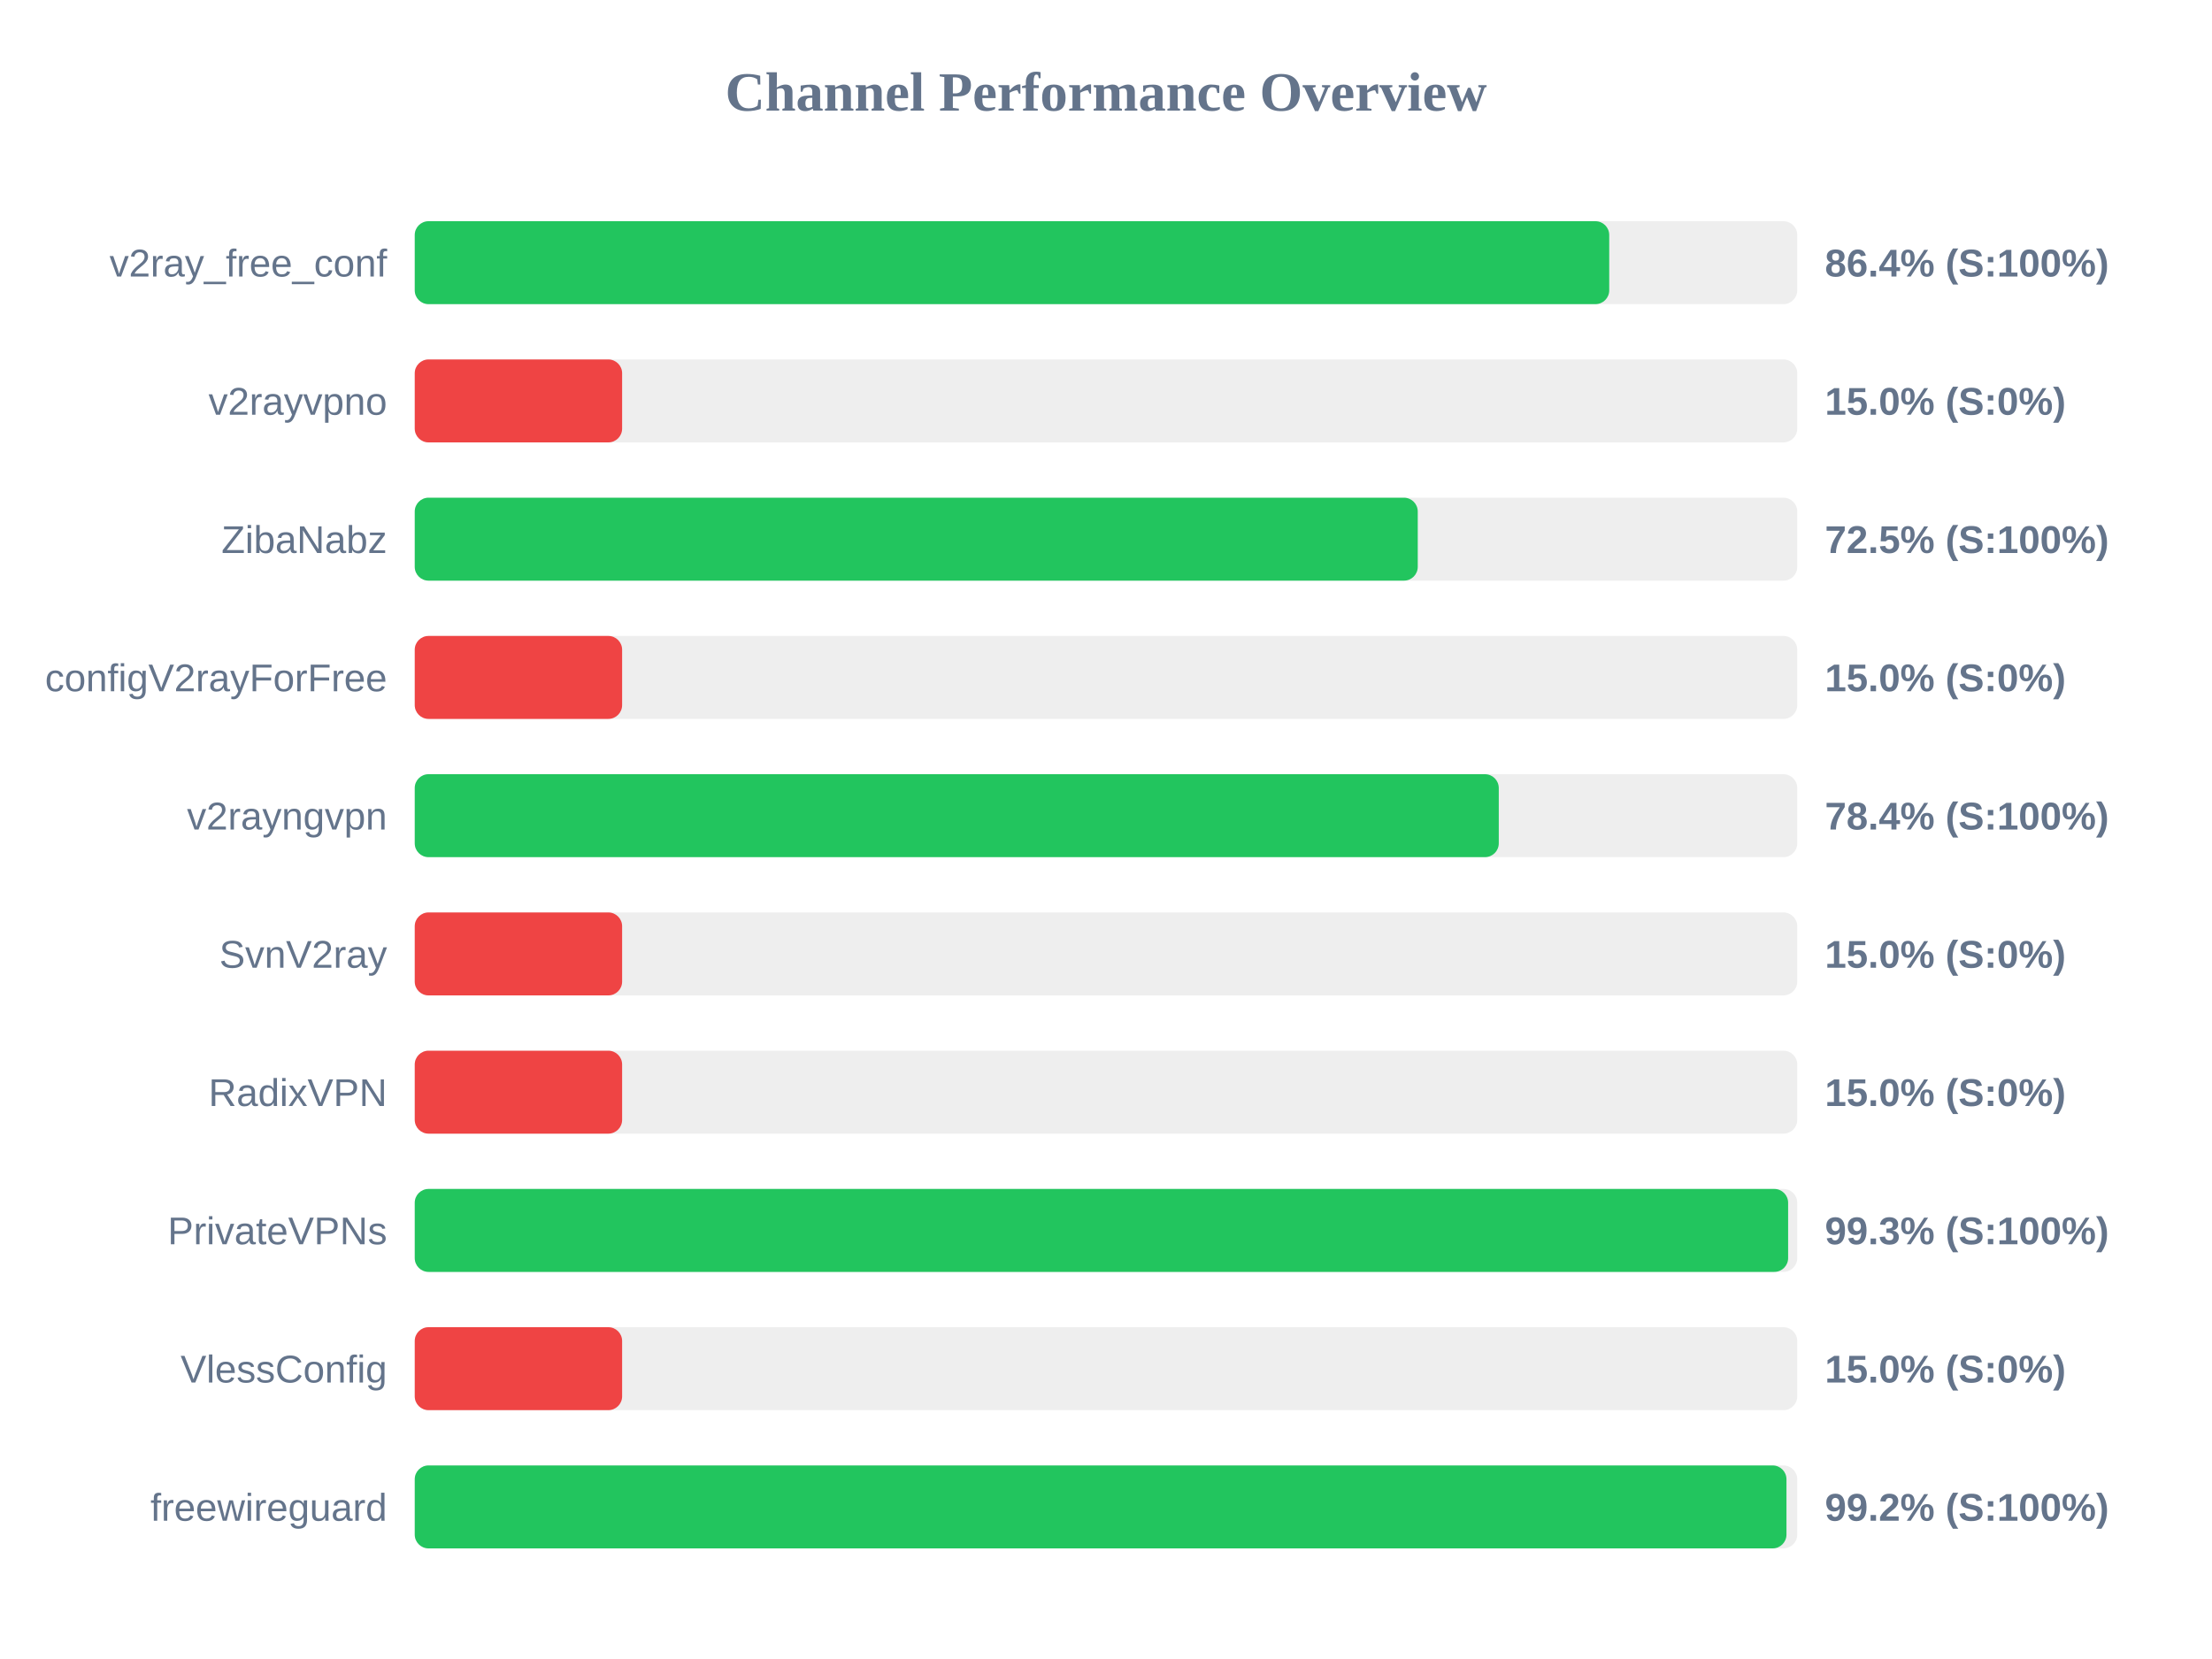
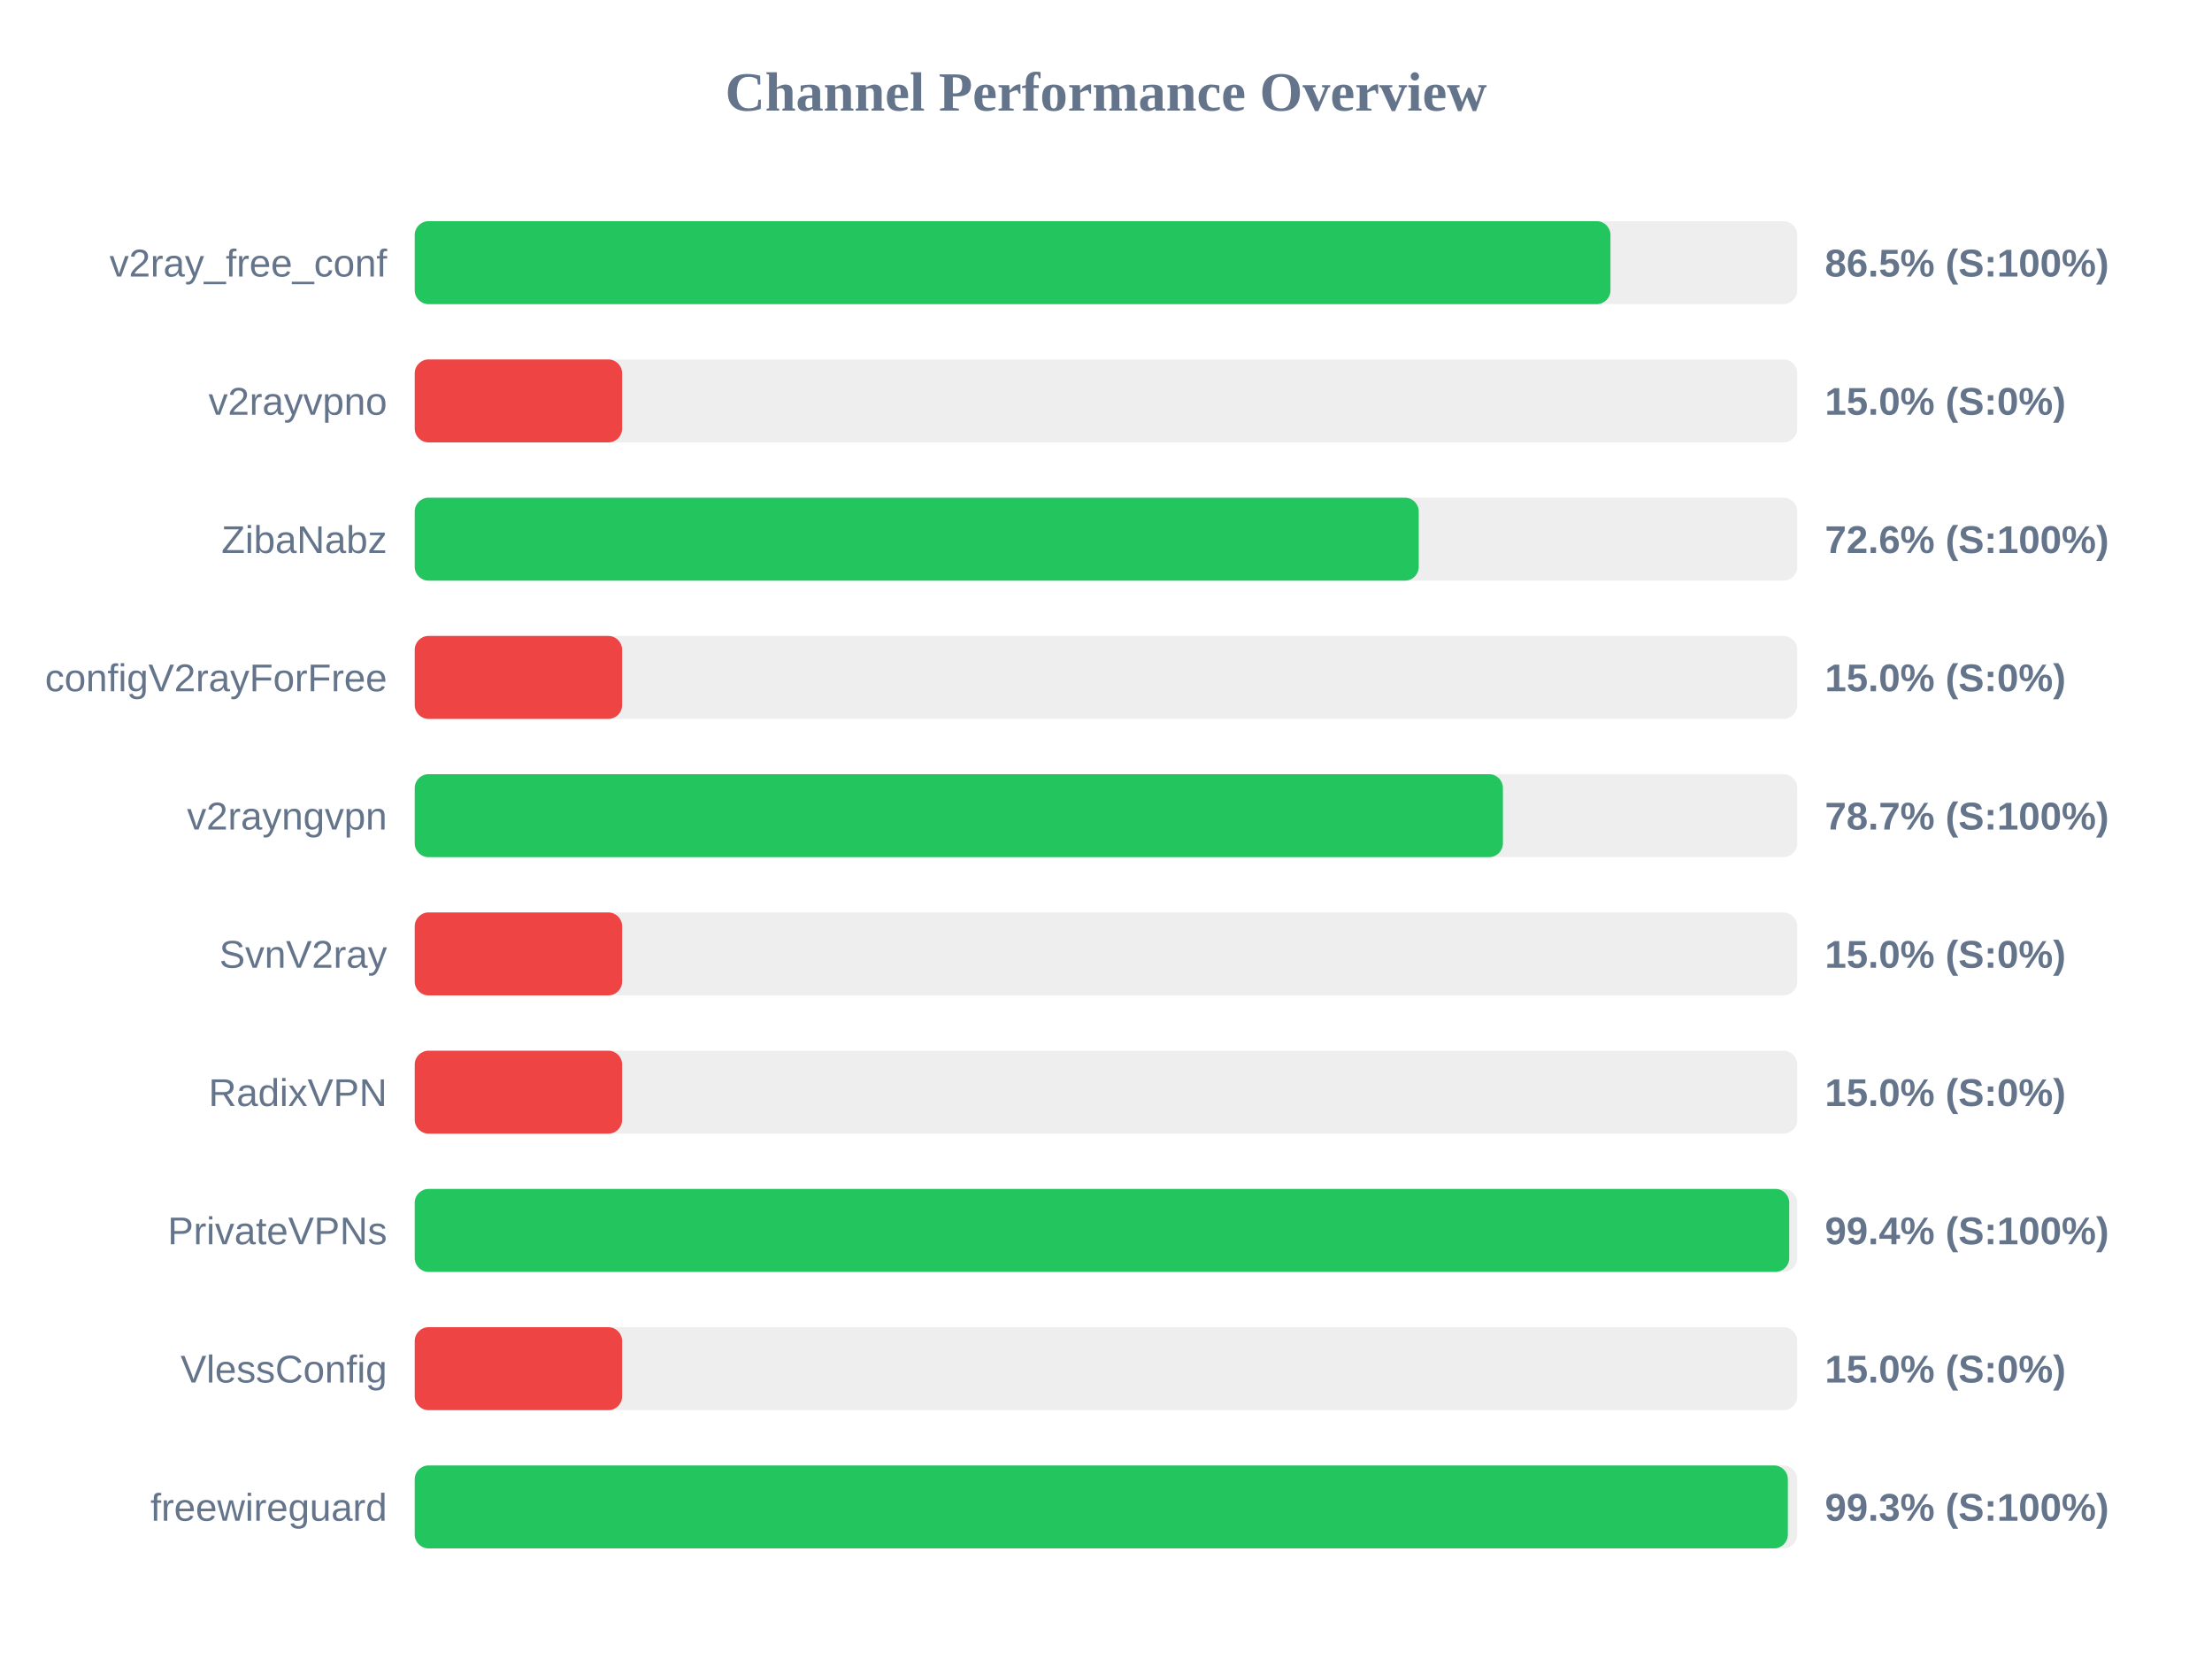
<svg xmlns="http://www.w3.org/2000/svg" width="800" height="600" version="1.1">
  <style>
        .row { font: 14px Arial; fill: #64748b; }
        .score { font: bold 14px Arial; fill: #64748b; }
    </style>
  <text x="400" y="40" text-anchor="middle" font-size="20px" font-weight="bold" fill="#64748b">Channel Performance Overview</text>
  <rect x="150" y="80" width="500" height="30" fill="#eee" rx="5" />
-   <rect x="150" y="80" width="432.0" height="30" fill="#22c55e" rx="5" />
+   <rect x="150" y="80" width="432.45" height="30" fill="#22c55e" rx="5" />
  <text x="140" y="100" text-anchor="end" class="row">v2ray_free_conf</text>
-   <text x="660" y="100" text-anchor="start" class="score">86.4% (S:100%)</text>
+   <text x="660" y="100" text-anchor="start" class="score">86.5% (S:100%)</text>
  <rect x="150" y="130" width="500" height="30" fill="#eee" rx="5" />
  <rect x="150" y="130" width="75.0" height="30" fill="#ef4444" rx="5" />
  <text x="140" y="150" text-anchor="end" class="row">v2rayvpno</text>
  <text x="660" y="150" text-anchor="start" class="score">15.0% (S:0%)</text>
  <rect x="150" y="180" width="500" height="30" fill="#eee" rx="5" />
-   <rect x="150" y="180" width="362.75" height="30" fill="#22c55e" rx="5" />
+   <rect x="150" y="180" width="363.1" height="30" fill="#22c55e" rx="5" />
  <text x="140" y="200" text-anchor="end" class="row">ZibaNabz</text>
-   <text x="660" y="200" text-anchor="start" class="score">72.5% (S:100%)</text>
+   <text x="660" y="200" text-anchor="start" class="score">72.6% (S:100%)</text>
  <rect x="150" y="230" width="500" height="30" fill="#eee" rx="5" />
  <rect x="150" y="230" width="75.0" height="30" fill="#ef4444" rx="5" />
  <text x="140" y="250" text-anchor="end" class="row">configV2rayForFree</text>
  <text x="660" y="250" text-anchor="start" class="score">15.0% (S:0%)</text>
  <rect x="150" y="280" width="500" height="30" fill="#eee" rx="5" />
-   <rect x="150" y="280" width="392.05" height="30" fill="#22c55e" rx="5" />
+   <rect x="150" y="280" width="393.55" height="30" fill="#22c55e" rx="5" />
  <text x="140" y="300" text-anchor="end" class="row">v2rayngvpn</text>
-   <text x="660" y="300" text-anchor="start" class="score">78.4% (S:100%)</text>
+   <text x="660" y="300" text-anchor="start" class="score">78.7% (S:100%)</text>
  <rect x="150" y="330" width="500" height="30" fill="#eee" rx="5" />
  <rect x="150" y="330" width="75.0" height="30" fill="#ef4444" rx="5" />
  <text x="140" y="350" text-anchor="end" class="row">SvnV2ray</text>
  <text x="660" y="350" text-anchor="start" class="score">15.0% (S:0%)</text>
  <rect x="150" y="380" width="500" height="30" fill="#eee" rx="5" />
  <rect x="150" y="380" width="75.0" height="30" fill="#ef4444" rx="5" />
  <text x="140" y="400" text-anchor="end" class="row">RadixVPN</text>
  <text x="660" y="400" text-anchor="start" class="score">15.0% (S:0%)</text>
  <rect x="150" y="430" width="500" height="30" fill="#eee" rx="5" />
-   <rect x="150" y="430" width="496.7" height="30" fill="#22c55e" rx="5" />
+   <rect x="150" y="430" width="497.1" height="30" fill="#22c55e" rx="5" />
  <text x="140" y="450" text-anchor="end" class="row">PrivateVPNs</text>
-   <text x="660" y="450" text-anchor="start" class="score">99.3% (S:100%)</text>
+   <text x="660" y="450" text-anchor="start" class="score">99.4% (S:100%)</text>
  <rect x="150" y="480" width="500" height="30" fill="#eee" rx="5" />
  <rect x="150" y="480" width="75.0" height="30" fill="#ef4444" rx="5" />
  <text x="140" y="500" text-anchor="end" class="row">VlessConfig</text>
  <text x="660" y="500" text-anchor="start" class="score">15.0% (S:0%)</text>
  <rect x="150" y="530" width="500" height="30" fill="#eee" rx="5" />
-   <rect x="150" y="530" width="496.1" height="30" fill="#22c55e" rx="5" />
+   <rect x="150" y="530" width="496.6" height="30" fill="#22c55e" rx="5" />
  <text x="140" y="550" text-anchor="end" class="row">freewireguard</text>
-   <text x="660" y="550" text-anchor="start" class="score">99.2% (S:100%)</text>
+   <text x="660" y="550" text-anchor="start" class="score">99.3% (S:100%)</text>
</svg>
